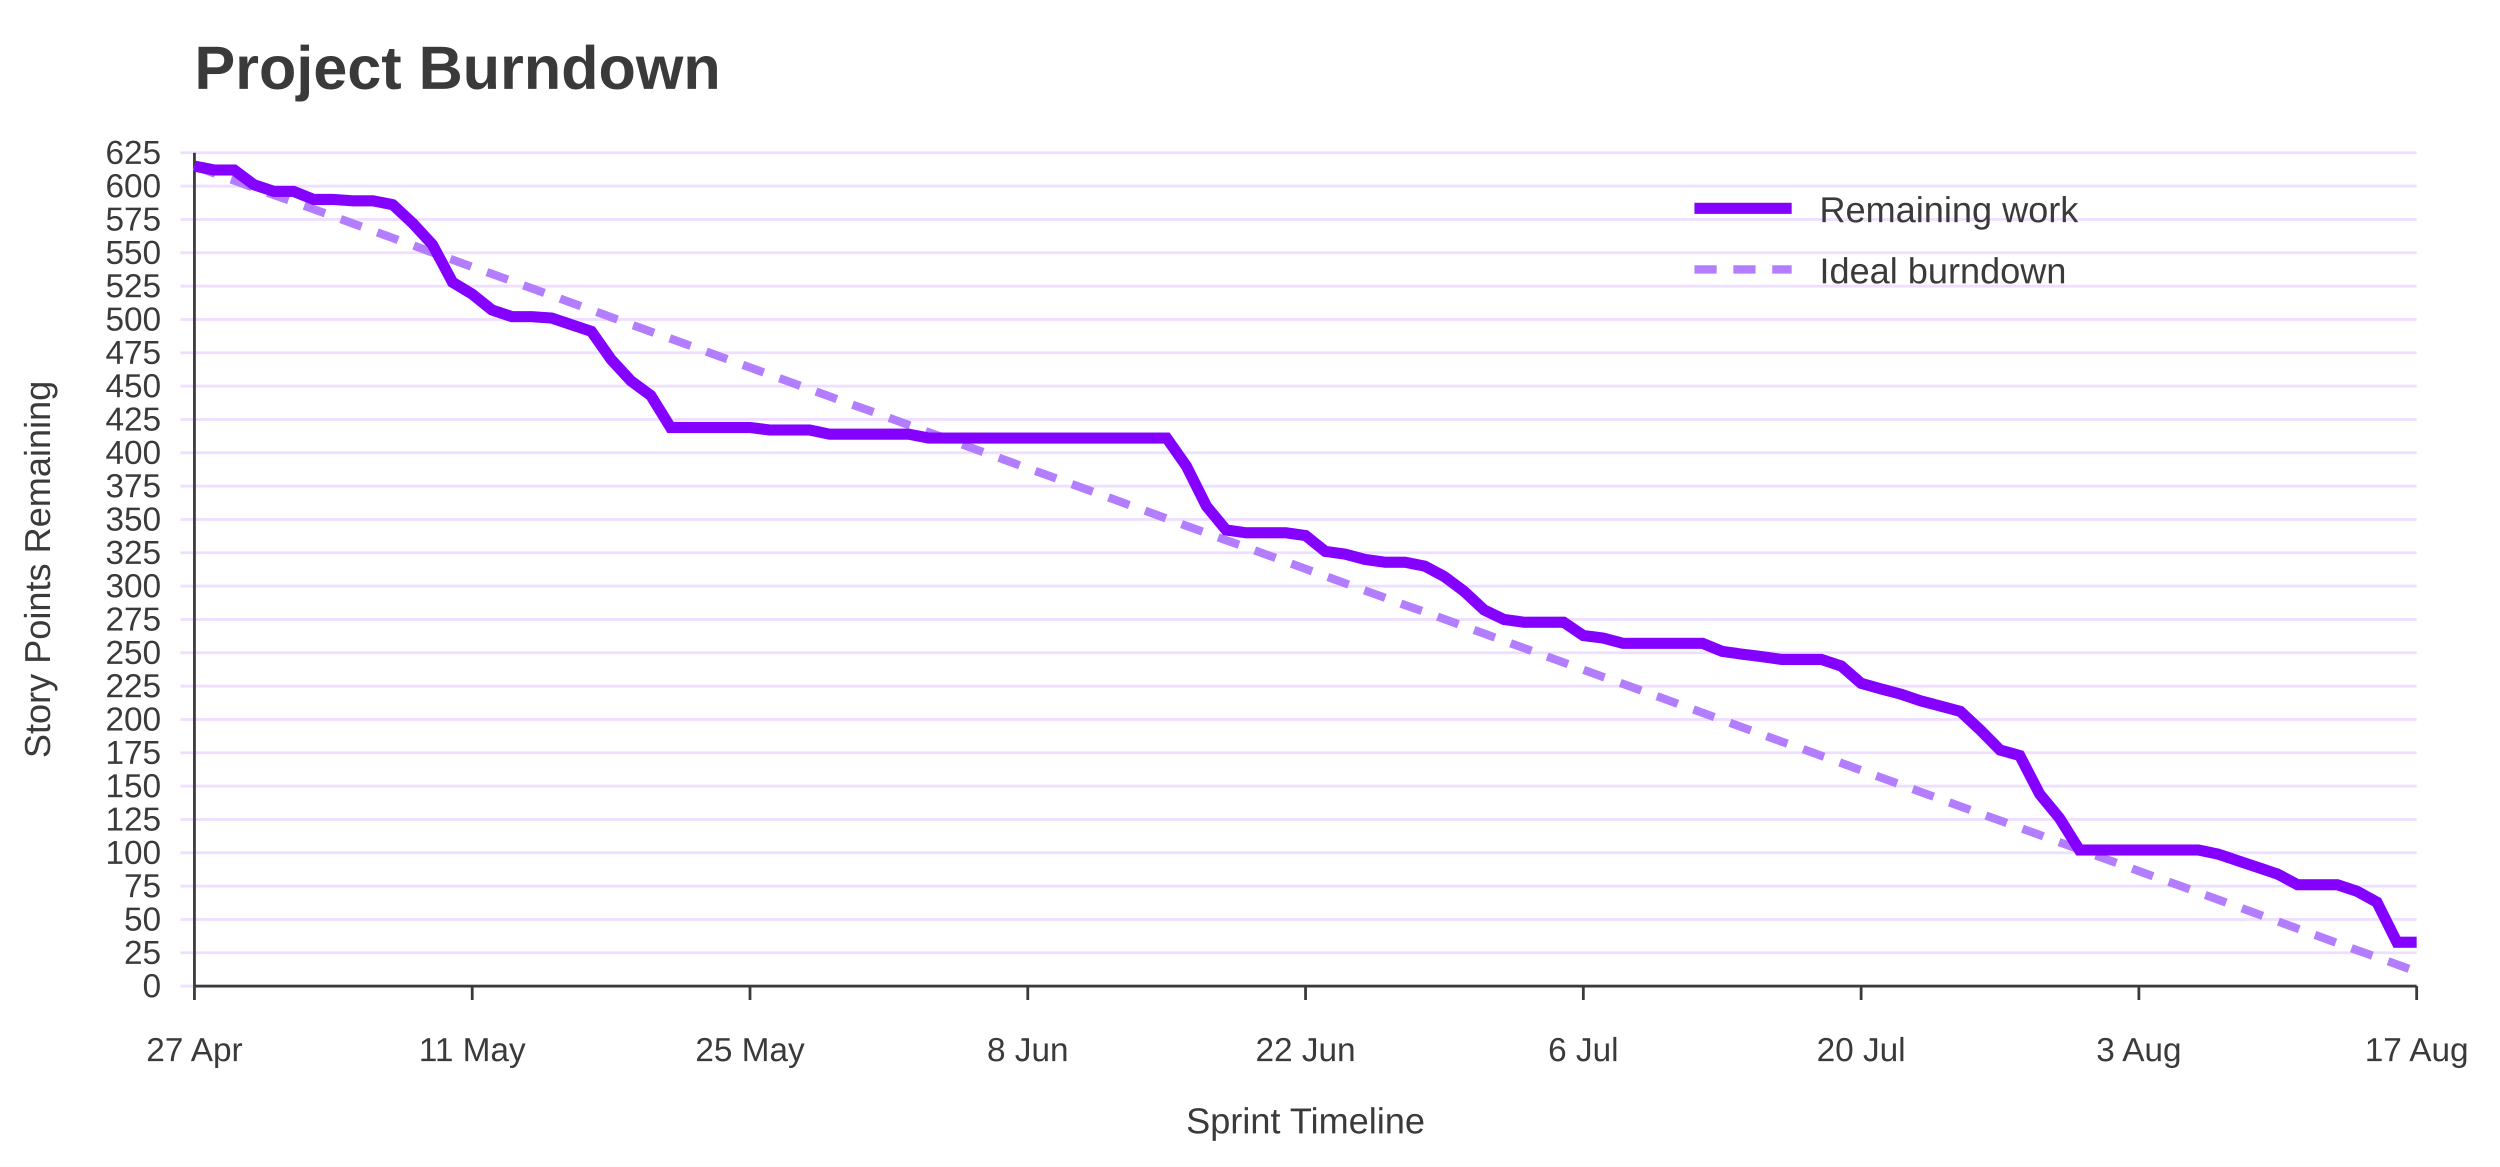
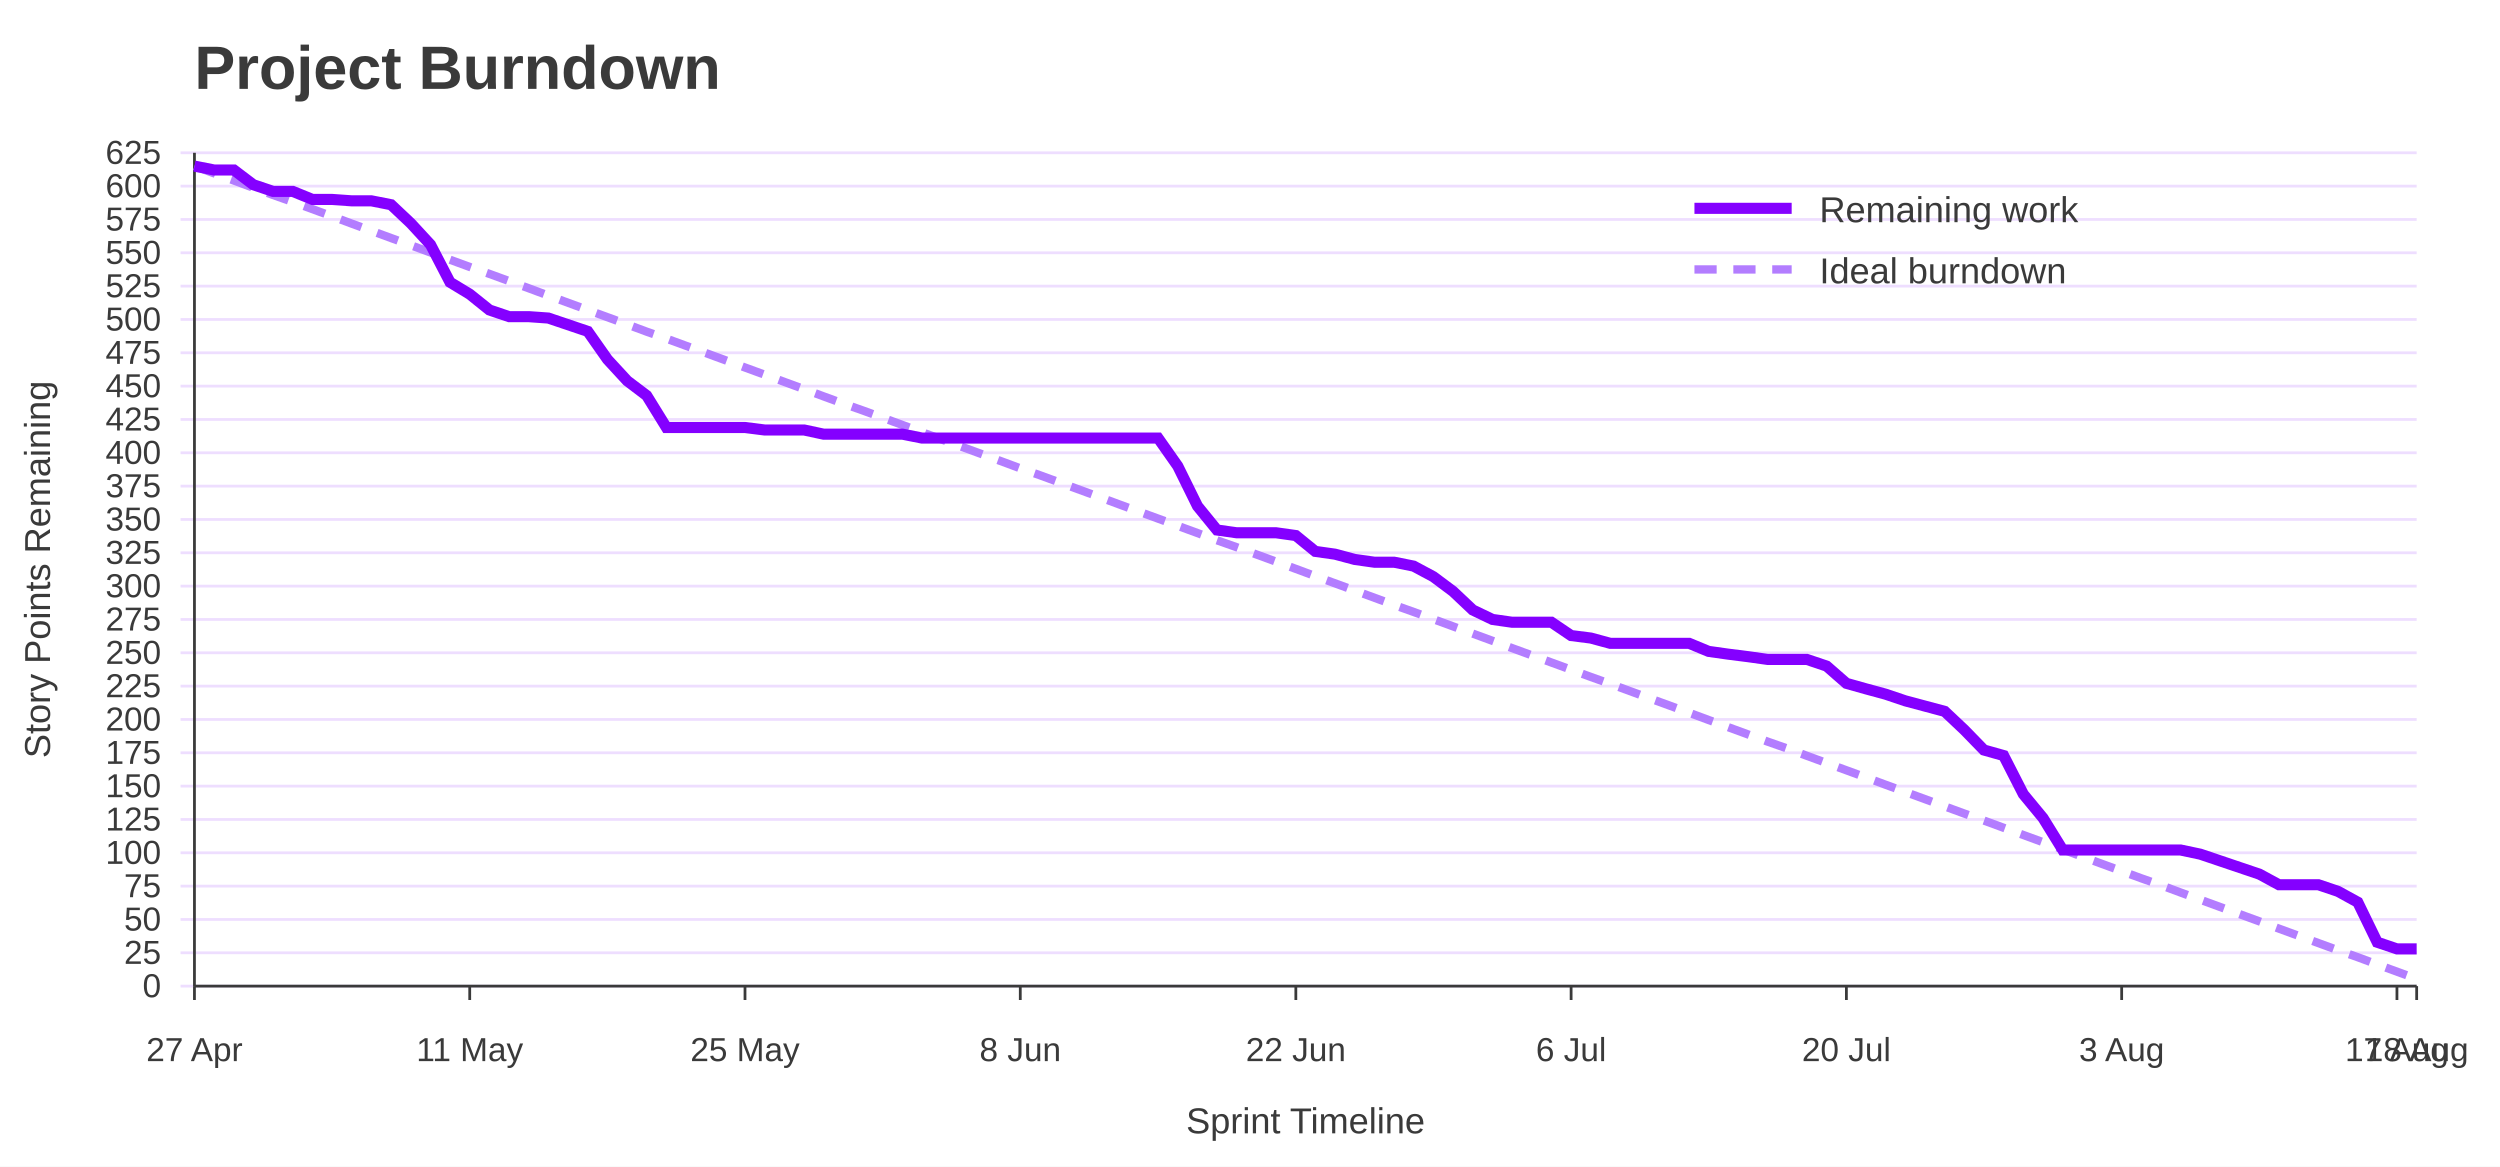
<svg xmlns="http://www.w3.org/2000/svg" width="900" height="420" viewBox="0 0 900 420" role="img" aria-labelledby="title desc">
  <rect width="100%" height="100%" fill="#ffffff" />
  <text x="70" y="32" font-family="Jost, Arial, Helvetica, sans-serif" font-size="22" font-weight="700" fill="#3A3A3A">Project Burndown</text>
  <line x1="65" y1="355.0" x2="870" y2="355.0" stroke="#EEDEFF" />
  <text x="58" y="359.0" font-family="Overpass, Arial, Helvetica, sans-serif" font-size="12" text-anchor="end" fill="#3A3A3A">0</text>
  <line x1="65" y1="343.0" x2="870" y2="343.0" stroke="#EEDEFF" />
  <text x="58" y="347.0" font-family="Overpass, Arial, Helvetica, sans-serif" font-size="12" text-anchor="end" fill="#3A3A3A">25</text>
  <line x1="65" y1="331.0" x2="870" y2="331.0" stroke="#EEDEFF" />
  <text x="58" y="335.0" font-family="Overpass, Arial, Helvetica, sans-serif" font-size="12" text-anchor="end" fill="#3A3A3A">50</text>
  <line x1="65" y1="319.0" x2="870" y2="319.0" stroke="#EEDEFF" />
  <text x="58" y="323.0" font-family="Overpass, Arial, Helvetica, sans-serif" font-size="12" text-anchor="end" fill="#3A3A3A">75</text>
  <line x1="65" y1="307.0" x2="870" y2="307.0" stroke="#EEDEFF" />
  <text x="58" y="311.0" font-family="Overpass, Arial, Helvetica, sans-serif" font-size="12" text-anchor="end" fill="#3A3A3A">100</text>
  <line x1="65" y1="295.0" x2="870" y2="295.0" stroke="#EEDEFF" />
  <text x="58" y="299.0" font-family="Overpass, Arial, Helvetica, sans-serif" font-size="12" text-anchor="end" fill="#3A3A3A">125</text>
  <line x1="65" y1="283.0" x2="870" y2="283.0" stroke="#EEDEFF" />
  <text x="58" y="287.0" font-family="Overpass, Arial, Helvetica, sans-serif" font-size="12" text-anchor="end" fill="#3A3A3A">150</text>
  <line x1="65" y1="271.0" x2="870" y2="271.0" stroke="#EEDEFF" />
  <text x="58" y="275.0" font-family="Overpass, Arial, Helvetica, sans-serif" font-size="12" text-anchor="end" fill="#3A3A3A">175</text>
  <line x1="65" y1="259.0" x2="870" y2="259.0" stroke="#EEDEFF" />
  <text x="58" y="263.0" font-family="Overpass, Arial, Helvetica, sans-serif" font-size="12" text-anchor="end" fill="#3A3A3A">200</text>
  <line x1="65" y1="247.0" x2="870" y2="247.0" stroke="#EEDEFF" />
  <text x="58" y="251.0" font-family="Overpass, Arial, Helvetica, sans-serif" font-size="12" text-anchor="end" fill="#3A3A3A">225</text>
  <line x1="65" y1="235.0" x2="870" y2="235.0" stroke="#EEDEFF" />
  <text x="58" y="239.0" font-family="Overpass, Arial, Helvetica, sans-serif" font-size="12" text-anchor="end" fill="#3A3A3A">250</text>
  <line x1="65" y1="223.0" x2="870" y2="223.0" stroke="#EEDEFF" />
  <text x="58" y="227.0" font-family="Overpass, Arial, Helvetica, sans-serif" font-size="12" text-anchor="end" fill="#3A3A3A">275</text>
  <line x1="65" y1="211.0" x2="870" y2="211.0" stroke="#EEDEFF" />
  <text x="58" y="215.0" font-family="Overpass, Arial, Helvetica, sans-serif" font-size="12" text-anchor="end" fill="#3A3A3A">300</text>
  <line x1="65" y1="199.0" x2="870" y2="199.0" stroke="#EEDEFF" />
  <text x="58" y="203.0" font-family="Overpass, Arial, Helvetica, sans-serif" font-size="12" text-anchor="end" fill="#3A3A3A">325</text>
  <line x1="65" y1="187.0" x2="870" y2="187.0" stroke="#EEDEFF" />
  <text x="58" y="191.0" font-family="Overpass, Arial, Helvetica, sans-serif" font-size="12" text-anchor="end" fill="#3A3A3A">350</text>
  <line x1="65" y1="175.0" x2="870" y2="175.0" stroke="#EEDEFF" />
  <text x="58" y="179.0" font-family="Overpass, Arial, Helvetica, sans-serif" font-size="12" text-anchor="end" fill="#3A3A3A">375</text>
  <line x1="65" y1="163.0" x2="870" y2="163.0" stroke="#EEDEFF" />
  <text x="58" y="167.0" font-family="Overpass, Arial, Helvetica, sans-serif" font-size="12" text-anchor="end" fill="#3A3A3A">400</text>
  <line x1="65" y1="151.0" x2="870" y2="151.0" stroke="#EEDEFF" />
  <text x="58" y="155.0" font-family="Overpass, Arial, Helvetica, sans-serif" font-size="12" text-anchor="end" fill="#3A3A3A">425</text>
  <line x1="65" y1="139.0" x2="870" y2="139.0" stroke="#EEDEFF" />
  <text x="58" y="143.0" font-family="Overpass, Arial, Helvetica, sans-serif" font-size="12" text-anchor="end" fill="#3A3A3A">450</text>
  <line x1="65" y1="127.0" x2="870" y2="127.0" stroke="#EEDEFF" />
  <text x="58" y="131.0" font-family="Overpass, Arial, Helvetica, sans-serif" font-size="12" text-anchor="end" fill="#3A3A3A">475</text>
  <line x1="65" y1="115.0" x2="870" y2="115.0" stroke="#EEDEFF" />
  <text x="58" y="119.0" font-family="Overpass, Arial, Helvetica, sans-serif" font-size="12" text-anchor="end" fill="#3A3A3A">500</text>
  <line x1="65" y1="103.0" x2="870" y2="103.0" stroke="#EEDEFF" />
  <text x="58" y="107.0" font-family="Overpass, Arial, Helvetica, sans-serif" font-size="12" text-anchor="end" fill="#3A3A3A">525</text>
  <line x1="65" y1="91.0" x2="870" y2="91.0" stroke="#EEDEFF" />
  <text x="58" y="95.0" font-family="Overpass, Arial, Helvetica, sans-serif" font-size="12" text-anchor="end" fill="#3A3A3A">550</text>
  <line x1="65" y1="79.0" x2="870" y2="79.0" stroke="#EEDEFF" />
  <text x="58" y="83.0" font-family="Overpass, Arial, Helvetica, sans-serif" font-size="12" text-anchor="end" fill="#3A3A3A">575</text>
  <line x1="65" y1="67.0" x2="870" y2="67.0" stroke="#EEDEFF" />
  <text x="58" y="71.0" font-family="Overpass, Arial, Helvetica, sans-serif" font-size="12" text-anchor="end" fill="#3A3A3A">600</text>
  <line x1="65" y1="55.0" x2="870" y2="55.0" stroke="#EEDEFF" />
  <text x="58" y="59.0" font-family="Overpass, Arial, Helvetica, sans-serif" font-size="12" text-anchor="end" fill="#3A3A3A">625</text>
  <line x1="70.0" y1="355" x2="70.0" y2="360" stroke="#3A3A3A" />
  <text x="70.0" y="382" font-family="Overpass, Arial, Helvetica, sans-serif" font-size="12" text-anchor="middle" fill="#3A3A3A">27 Apr</text>
-   <line x1="170.0" y1="355" x2="170.0" y2="360" stroke="#3A3A3A" />
-   <text x="170.0" y="382" font-family="Overpass, Arial, Helvetica, sans-serif" font-size="12" text-anchor="middle" fill="#3A3A3A">11 May</text>
-   <line x1="270.0" y1="355" x2="270.0" y2="360" stroke="#3A3A3A" />
-   <text x="270.0" y="382" font-family="Overpass, Arial, Helvetica, sans-serif" font-size="12" text-anchor="middle" fill="#3A3A3A">25 May</text>
-   <line x1="370.0" y1="355" x2="370.0" y2="360" stroke="#3A3A3A" />
-   <text x="370.0" y="382" font-family="Overpass, Arial, Helvetica, sans-serif" font-size="12" text-anchor="middle" fill="#3A3A3A">8 Jun</text>
-   <line x1="470.0" y1="355" x2="470.0" y2="360" stroke="#3A3A3A" />
-   <text x="470.0" y="382" font-family="Overpass, Arial, Helvetica, sans-serif" font-size="12" text-anchor="middle" fill="#3A3A3A">22 Jun</text>
-   <line x1="570.0" y1="355" x2="570.0" y2="360" stroke="#3A3A3A" />
-   <text x="570.0" y="382" font-family="Overpass, Arial, Helvetica, sans-serif" font-size="12" text-anchor="middle" fill="#3A3A3A">6 Jul</text>
-   <line x1="670.0" y1="355" x2="670.0" y2="360" stroke="#3A3A3A" />
-   <text x="670.0" y="382" font-family="Overpass, Arial, Helvetica, sans-serif" font-size="12" text-anchor="middle" fill="#3A3A3A">20 Jul</text>
-   <line x1="770.0" y1="355" x2="770.0" y2="360" stroke="#3A3A3A" />
-   <text x="770.0" y="382" font-family="Overpass, Arial, Helvetica, sans-serif" font-size="12" text-anchor="middle" fill="#3A3A3A">3 Aug</text>
+   <line x1="169.1" y1="355" x2="169.1" y2="360" stroke="#3A3A3A" />
+   <text x="169.1" y="382" font-family="Overpass, Arial, Helvetica, sans-serif" font-size="12" text-anchor="middle" fill="#3A3A3A">11 May</text>
+   <line x1="268.2" y1="355" x2="268.2" y2="360" stroke="#3A3A3A" />
+   <text x="268.2" y="382" font-family="Overpass, Arial, Helvetica, sans-serif" font-size="12" text-anchor="middle" fill="#3A3A3A">25 May</text>
+   <line x1="367.3" y1="355" x2="367.3" y2="360" stroke="#3A3A3A" />
+   <text x="367.3" y="382" font-family="Overpass, Arial, Helvetica, sans-serif" font-size="12" text-anchor="middle" fill="#3A3A3A">8 Jun</text>
+   <line x1="466.5" y1="355" x2="466.5" y2="360" stroke="#3A3A3A" />
+   <text x="466.5" y="382" font-family="Overpass, Arial, Helvetica, sans-serif" font-size="12" text-anchor="middle" fill="#3A3A3A">22 Jun</text>
+   <line x1="565.6" y1="355" x2="565.6" y2="360" stroke="#3A3A3A" />
+   <text x="565.6" y="382" font-family="Overpass, Arial, Helvetica, sans-serif" font-size="12" text-anchor="middle" fill="#3A3A3A">6 Jul</text>
+   <line x1="664.7" y1="355" x2="664.7" y2="360" stroke="#3A3A3A" />
+   <text x="664.7" y="382" font-family="Overpass, Arial, Helvetica, sans-serif" font-size="12" text-anchor="middle" fill="#3A3A3A">20 Jul</text>
+   <line x1="763.8" y1="355" x2="763.8" y2="360" stroke="#3A3A3A" />
+   <text x="763.8" y="382" font-family="Overpass, Arial, Helvetica, sans-serif" font-size="12" text-anchor="middle" fill="#3A3A3A">3 Aug</text>
+   <line x1="862.9" y1="355" x2="862.9" y2="360" stroke="#3A3A3A" />
+   <text x="862.9" y="382" font-family="Overpass, Arial, Helvetica, sans-serif" font-size="12" text-anchor="middle" fill="#3A3A3A">17 Aug</text>
  <line x1="870.0" y1="355" x2="870.0" y2="360" stroke="#3A3A3A" />
-   <text x="870.0" y="382" font-family="Overpass, Arial, Helvetica, sans-serif" font-size="12" text-anchor="middle" fill="#3A3A3A">17 Aug</text>
+   <text x="870.0" y="382" font-family="Overpass, Arial, Helvetica, sans-serif" font-size="12" text-anchor="middle" fill="#3A3A3A">18 Aug</text>
  <line x1="70" y1="55" x2="70" y2="355" stroke="#3A3A3A" />
  <line x1="70" y1="355" x2="870" y2="355" stroke="#3A3A3A" />
  <text x="18" y="205.0" font-family="Overpass, Arial, Helvetica, sans-serif" font-size="13" text-anchor="middle" transform="rotate(-90 18 205.0)" fill="#3A3A3A">Story Points Remaining</text>
  <text x="470.0" y="408" font-family="Overpass, Arial, Helvetica, sans-serif" font-size="13" text-anchor="middle" fill="#3A3A3A">Sprint Timeline</text>
-   <polyline points="70.0,59.8 77.1,62.4 84.3,65.0 91.4,67.6 98.6,70.2 105.7,72.7 112.9,75.3 120.0,77.9 127.1,80.5 134.3,83.1 141.4,85.7 148.6,88.3 155.7,90.9 162.9,93.5 170.0,96.1 177.1,98.6 184.3,101.2 191.4,103.8 198.6,106.4 205.7,109.0 212.9,111.6 220.0,114.2 227.1,116.8 234.3,119.4 241.4,121.9 248.6,124.5 255.7,127.1 262.9,129.7 270.0,132.3 277.1,134.9 284.3,137.5 291.4,140.1 298.6,142.7 305.7,145.3 312.9,147.8 320.0,150.4 327.1,153.0 334.3,155.6 341.4,158.2 348.6,160.8 355.7,163.4 362.9,166.0 370.0,168.6 377.1,171.1 384.3,173.7 391.4,176.3 398.6,178.9 405.7,181.5 412.9,184.1 420.0,186.7 427.1,189.3 434.3,191.9 441.4,194.5 448.6,197.0 455.7,199.6 462.9,202.2 470.0,204.8 477.1,207.4 484.3,210.0 491.4,212.6 498.6,215.2 505.7,217.8 512.9,220.3 520.0,222.9 527.1,225.5 534.3,228.1 541.4,230.7 548.6,233.3 555.7,235.9 562.9,238.5 570.0,241.1 577.1,243.7 584.3,246.2 591.4,248.8 598.6,251.4 605.7,254.0 612.9,256.6 620.0,259.2 627.1,261.8 634.3,264.4 641.4,267.0 648.6,269.5 655.7,272.1 662.9,274.7 670.0,277.3 677.1,279.9 684.3,282.5 691.4,285.1 698.6,287.7 705.7,290.3 712.9,292.9 720.0,295.4 727.1,298.0 734.3,300.6 741.4,303.2 748.6,305.8 755.7,308.4 762.9,311.0 770.0,313.6 777.1,316.2 784.3,318.7 791.4,321.3 798.6,323.9 805.7,326.5 812.9,329.1 820.0,331.7 827.1,334.3 834.3,336.9 841.4,339.5 848.6,342.1 855.7,344.6 862.9,347.2 870.0,349.8" fill="none" stroke="#B37DFF" stroke-width="3" stroke-dasharray="8 6" />
-   <polyline points="70.0,59.8 77.1,61.2 84.3,61.2 91.4,66.5 98.6,68.9 105.7,68.9 112.9,71.8 120.0,71.8 127.1,72.3 134.3,72.3 141.4,73.7 148.6,80.4 155.7,88.1 162.9,101.6 170.0,105.9 177.1,111.6 184.3,114.0 191.4,114.0 198.6,114.5 205.7,116.9 212.9,119.3 220.0,129.4 227.1,137.1 234.3,142.4 241.4,153.9 248.6,153.9 255.7,153.9 262.9,153.9 270.0,153.9 277.1,154.8 284.3,154.8 291.4,154.8 298.6,156.3 305.7,156.3 312.9,156.3 320.0,156.3 327.1,156.3 334.3,157.7 341.4,157.7 348.6,157.7 355.7,157.7 362.9,157.7 370.0,157.7 377.1,157.7 384.3,157.7 391.4,157.7 398.6,157.7 405.7,157.7 412.9,157.7 420.0,157.7 427.1,167.8 434.3,182.2 441.4,190.8 448.6,191.8 455.7,191.8 462.9,191.8 470.0,192.8 477.1,198.5 484.3,199.5 491.4,201.4 498.6,202.4 505.7,202.4 512.9,203.8 520.0,207.6 527.1,212.9 534.3,219.6 541.4,223.0 548.6,224.0 555.7,224.0 562.9,224.0 570.0,228.8 577.1,229.7 584.3,231.6 591.4,231.6 598.6,231.6 605.7,231.6 612.9,231.6 620.0,234.5 627.1,235.5 634.3,236.4 641.4,237.4 648.6,237.4 655.7,237.4 662.9,239.8 670.0,246.0 677.1,248.0 684.3,249.9 691.4,252.3 698.6,254.2 705.7,256.1 712.9,262.8 720.0,270.0 727.1,272.0 734.3,285.9 741.4,294.5 748.6,306.0 755.7,306.0 762.9,306.0 770.0,306.0 777.1,306.0 784.3,306.0 791.4,306.0 798.6,307.5 805.7,309.9 812.9,312.3 820.0,314.7 827.1,318.5 834.3,318.5 841.4,318.5 848.6,320.9 855.7,324.8 862.9,339.2 870.0,339.2" fill="none" stroke="#8400FF" stroke-width="4" />
+   <polyline points="70.0,59.8 77.1,62.4 84.2,65.0 91.2,67.6 98.3,70.2 105.4,72.7 112.5,75.3 119.6,77.9 126.6,80.5 133.7,83.1 140.8,85.7 147.9,88.3 155.0,90.9 162.0,93.5 169.1,96.1 176.2,98.6 183.3,101.2 190.4,103.8 197.4,106.4 204.5,109.0 211.6,111.6 218.7,114.2 225.8,116.8 232.8,119.4 239.9,121.9 247.0,124.5 254.1,127.1 261.2,129.7 268.2,132.3 275.3,134.9 282.4,137.5 289.5,140.1 296.5,142.7 303.6,145.3 310.7,147.8 317.8,150.4 324.9,153.0 331.9,155.6 339.0,158.2 346.1,160.8 353.2,163.4 360.3,166.0 367.3,168.6 374.4,171.1 381.5,173.7 388.6,176.3 395.7,178.9 402.7,181.5 409.8,184.1 416.9,186.7 424.0,189.3 431.1,191.9 438.1,194.5 445.2,197.0 452.3,199.6 459.4,202.2 466.5,204.8 473.5,207.4 480.6,210.0 487.7,212.6 494.8,215.2 501.9,217.8 508.9,220.3 516.0,222.9 523.1,225.5 530.2,228.1 537.3,230.7 544.3,233.3 551.4,235.9 558.5,238.5 565.6,241.1 572.7,243.7 579.7,246.2 586.8,248.8 593.9,251.4 601.0,254.0 608.1,256.6 615.1,259.2 622.2,261.8 629.3,264.4 636.4,267.0 643.5,269.5 650.5,272.1 657.6,274.7 664.7,277.3 671.8,279.9 678.8,282.5 685.9,285.1 693.0,287.7 700.1,290.3 707.2,292.9 714.2,295.4 721.3,298.0 728.4,300.6 735.5,303.2 742.6,305.8 749.6,308.4 756.7,311.0 763.8,313.6 770.9,316.2 778.0,318.7 785.0,321.3 792.1,323.9 799.2,326.5 806.3,329.1 813.4,331.7 820.4,334.3 827.5,336.9 834.6,339.5 841.7,342.1 848.8,344.6 855.8,347.2 862.9,349.8 870.0,352.4" fill="none" stroke="#B37DFF" stroke-width="3" stroke-dasharray="8 6" />
+   <polyline points="70.0,59.8 77.1,61.2 84.2,61.2 91.2,66.5 98.3,68.9 105.4,68.9 112.5,71.8 119.6,71.8 126.6,72.3 133.7,72.3 140.8,73.7 147.9,80.4 155.0,88.1 162.0,101.6 169.1,105.9 176.2,111.6 183.3,114.0 190.4,114.0 197.4,114.5 204.5,116.9 211.6,119.3 218.7,129.4 225.8,137.1 232.8,142.4 239.9,153.9 247.0,153.9 254.1,153.9 261.2,153.9 268.2,153.9 275.3,154.8 282.4,154.8 289.5,154.8 296.5,156.3 303.6,156.3 310.7,156.3 317.8,156.3 324.9,156.3 331.9,157.7 339.0,157.7 346.1,157.7 353.2,157.7 360.3,157.7 367.3,157.7 374.4,157.7 381.5,157.7 388.6,157.7 395.7,157.7 402.7,157.7 409.8,157.7 416.9,157.7 424.0,167.8 431.1,182.2 438.1,190.8 445.2,191.8 452.3,191.8 459.4,191.8 466.5,192.8 473.5,198.5 480.6,199.5 487.7,201.4 494.8,202.4 501.9,202.4 508.9,203.8 516.0,207.6 523.1,212.9 530.2,219.6 537.3,223.0 544.3,224.0 551.4,224.0 558.5,224.0 565.6,228.8 572.7,229.7 579.7,231.6 586.8,231.6 593.9,231.6 601.0,231.6 608.1,231.6 615.1,234.5 622.2,235.5 629.3,236.4 636.4,237.4 643.5,237.4 650.5,237.4 657.6,239.8 664.7,246.0 671.8,248.0 678.8,249.9 685.9,252.3 693.0,254.2 700.1,256.1 707.2,262.8 714.2,270.0 721.3,272.0 728.4,285.9 735.5,294.5 742.6,306.0 749.6,306.0 756.7,306.0 763.8,306.0 770.9,306.0 778.0,306.0 785.0,306.0 792.1,307.5 799.2,309.9 806.3,312.3 813.4,314.7 820.4,318.5 827.5,318.5 834.6,318.5 841.7,320.9 848.8,324.8 855.8,339.2 862.9,341.6 870.0,341.6" fill="none" stroke="#8400FF" stroke-width="4" />
  <line x1="610" y1="75" x2="645" y2="75" stroke="#8400FF" stroke-width="4" />
  <text x="655" y="80" font-family="Overpass, Arial, Helvetica, sans-serif" font-size="13" fill="#3A3A3A">Remaining work</text>
  <line x1="610" y1="97" x2="645" y2="97" stroke="#B37DFF" stroke-width="3" stroke-dasharray="8 6" />
  <text x="655" y="102" font-family="Overpass, Arial, Helvetica, sans-serif" font-size="13" fill="#3A3A3A">Ideal burndown</text>
</svg>
